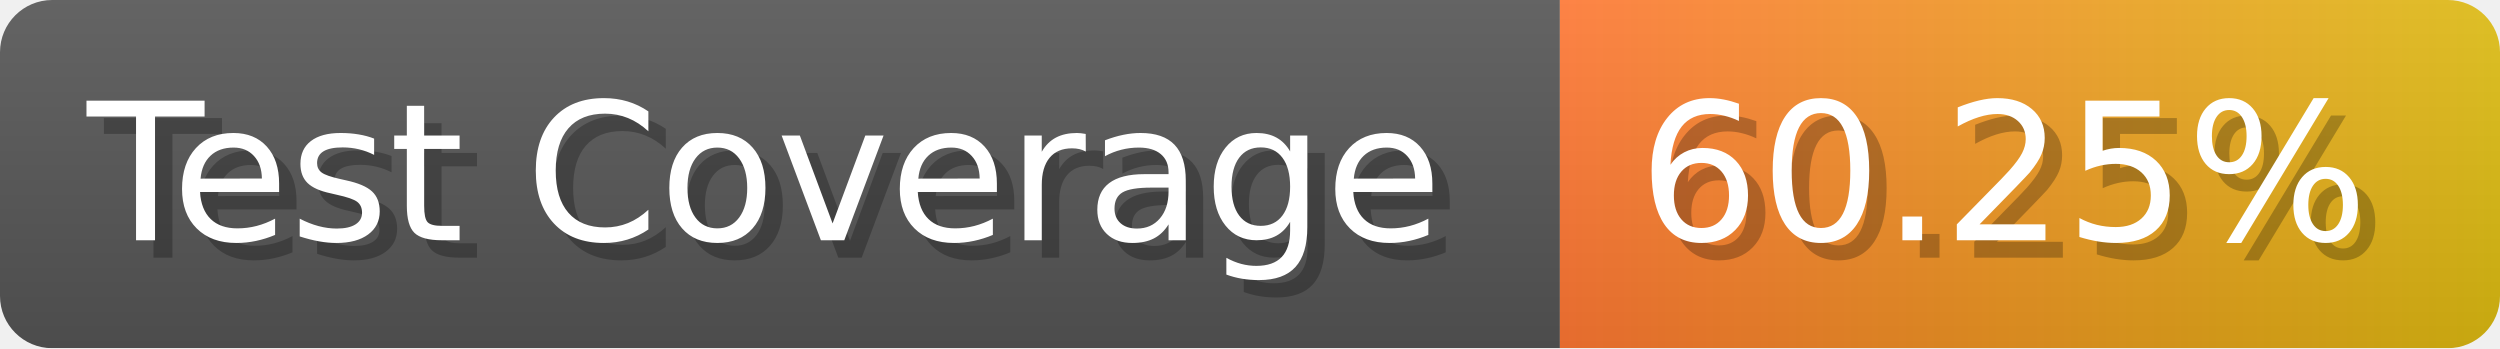
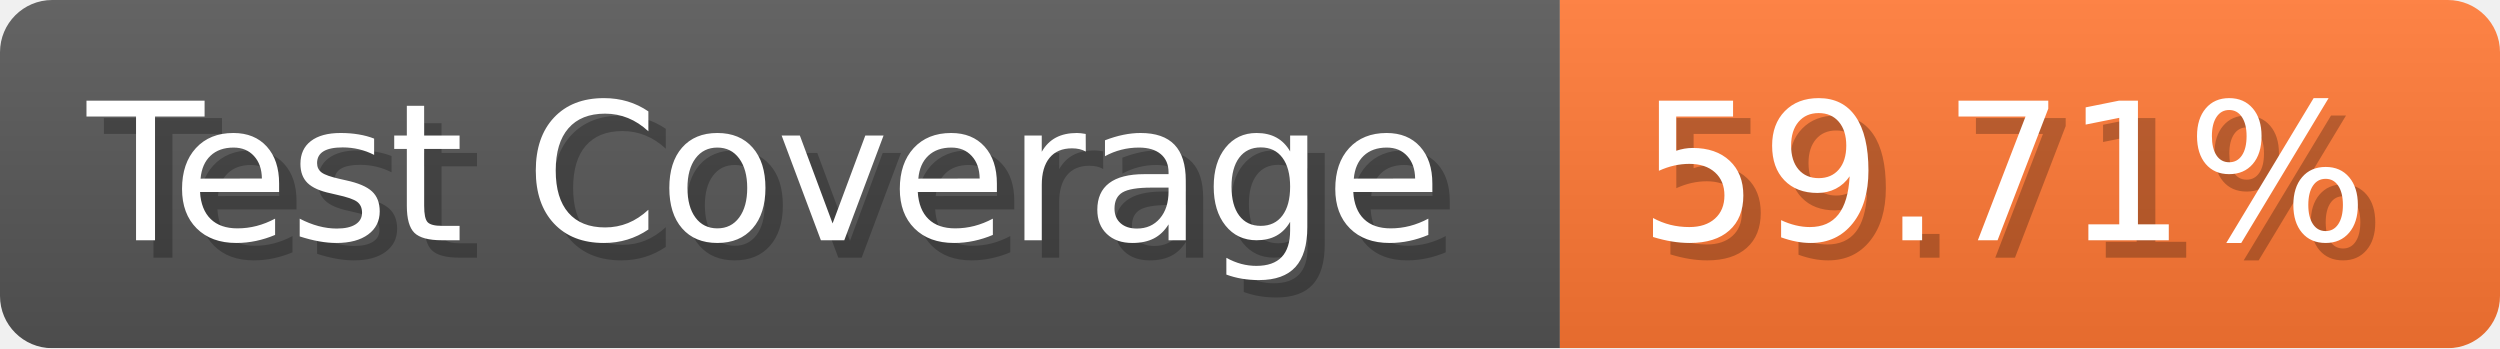
- <svg xmlns="http://www.w3.org/2000/svg" width="143.6" height="20" viewBox="0 0 1436 200" role="img" aria-label="Test Coverage: 60.25%">
+ <svg xmlns="http://www.w3.org/2000/svg" width="143.6" height="20" viewBox="0 0 1436 200" role="img" aria-label="Test Coverage: 59.71%">
  <linearGradient id="a" x2="0" y2="100%">
    <stop offset="0" stop-opacity=".1" stop-color="#EEE" />
    <stop offset="1" stop-opacity=".1" />
  </linearGradient>
  <mask id="m">
    <rect width="1436" height="200" rx="30" fill="#FFF" />
  </mask>
  <g mask="url(#m)">
    <rect width="896" height="200" fill="#555" />
-     <rect width="540" height="200" fill="url(#x)" x="896" />
+     <rect width="540" height="200" fill="#F73" x="896" />
    <rect width="1436" height="200" fill="url(#a)" />
  </g>
  <g aria-hidden="true" fill="#fff" text-anchor="start" font-family="Verdana,DejaVu Sans,sans-serif" font-size="110">
    <text x="60" y="148" textLength="796" fill="#000" opacity="0.25">Test Coverage</text>
    <text x="50" y="138" textLength="796">Test Coverage</text>
-     <text x="951" y="148" textLength="440" fill="#000" opacity="0.25">60.25%</text>
-     <text x="941" y="138" textLength="440">60.25%</text>
+     <text x="951" y="148" textLength="440" fill="#000" opacity="0.25">59.71%</text>
+     <text x="941" y="138" textLength="440">59.71%</text>
  </g>
-   <linearGradient id="x" x1="0%" y1="0%" x2="100%" y2="0%">
-     <stop offset="0%" style="stop-color:#F73" />
-     <stop offset="100%" style="stop-color:#DB1" />
-   </linearGradient>
</svg>
